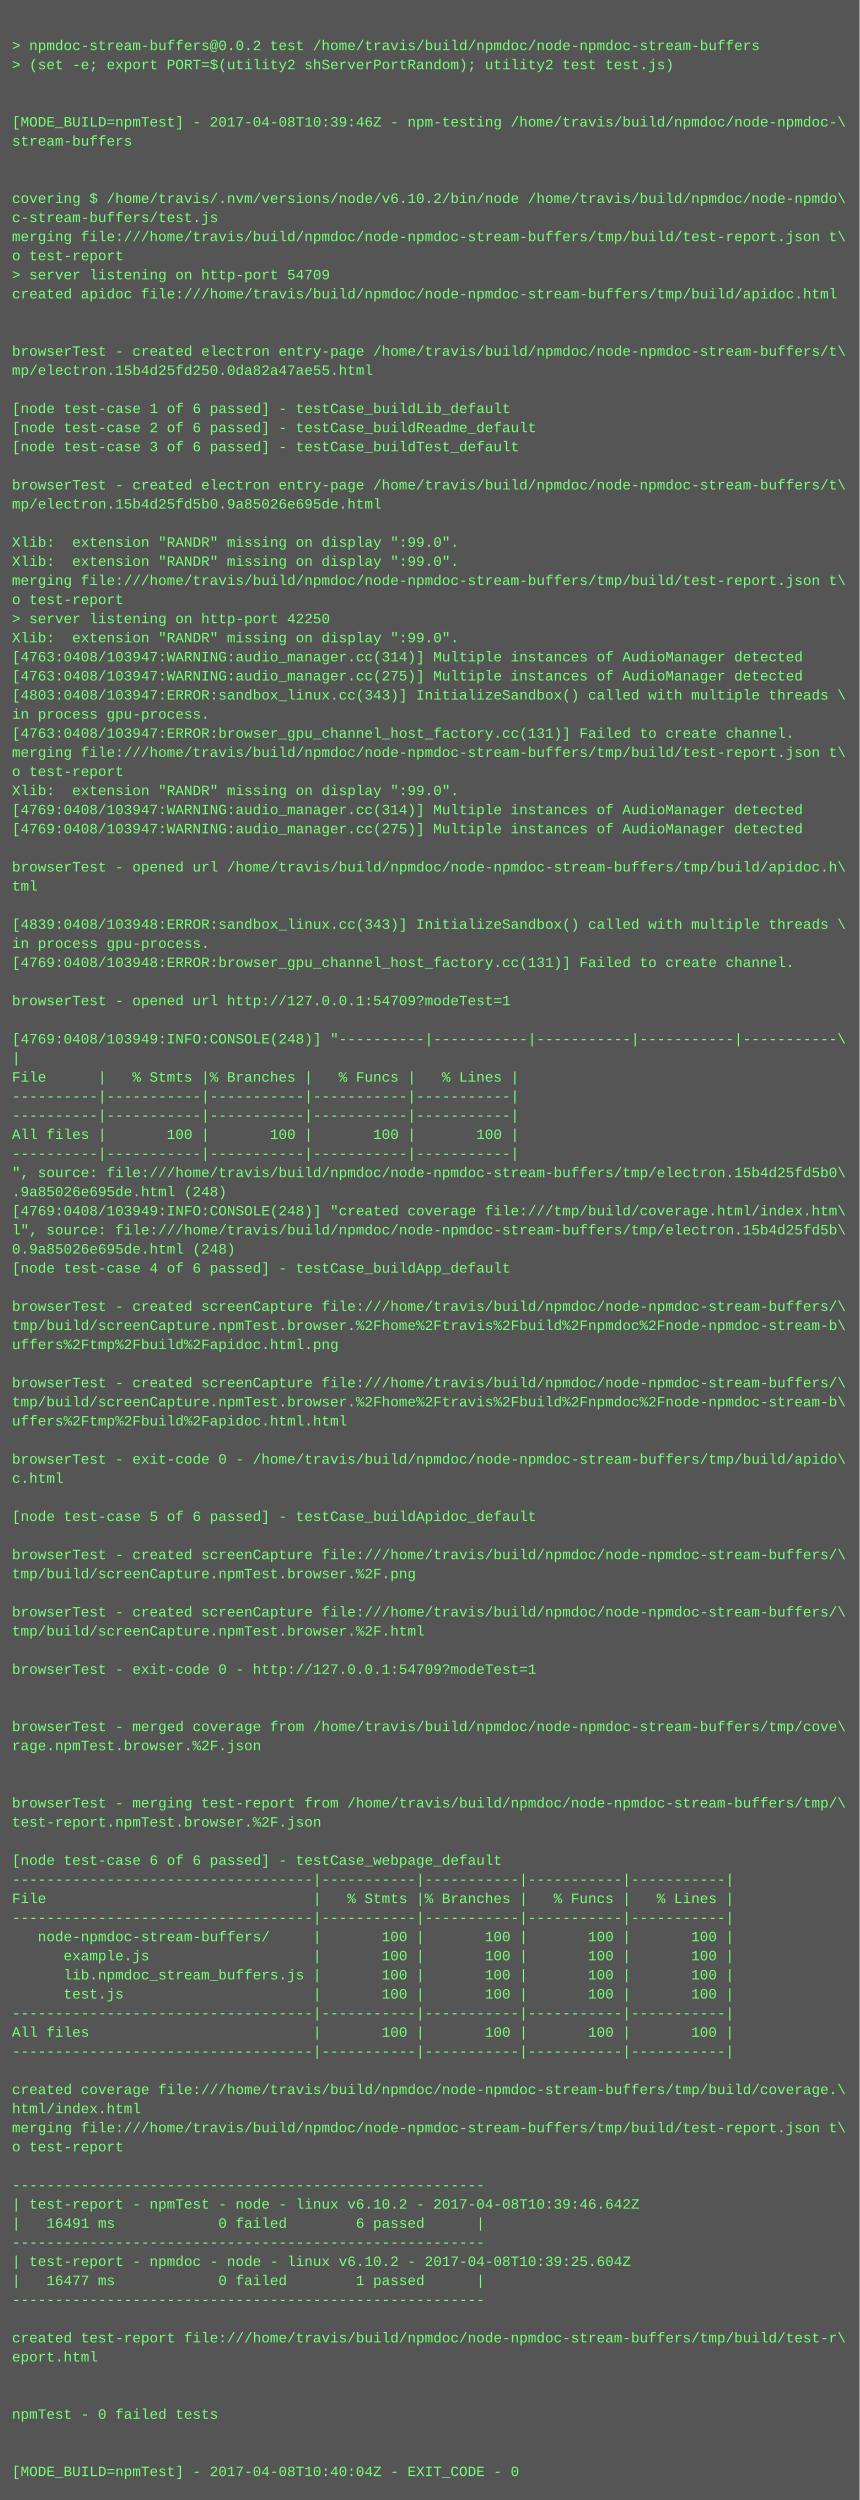
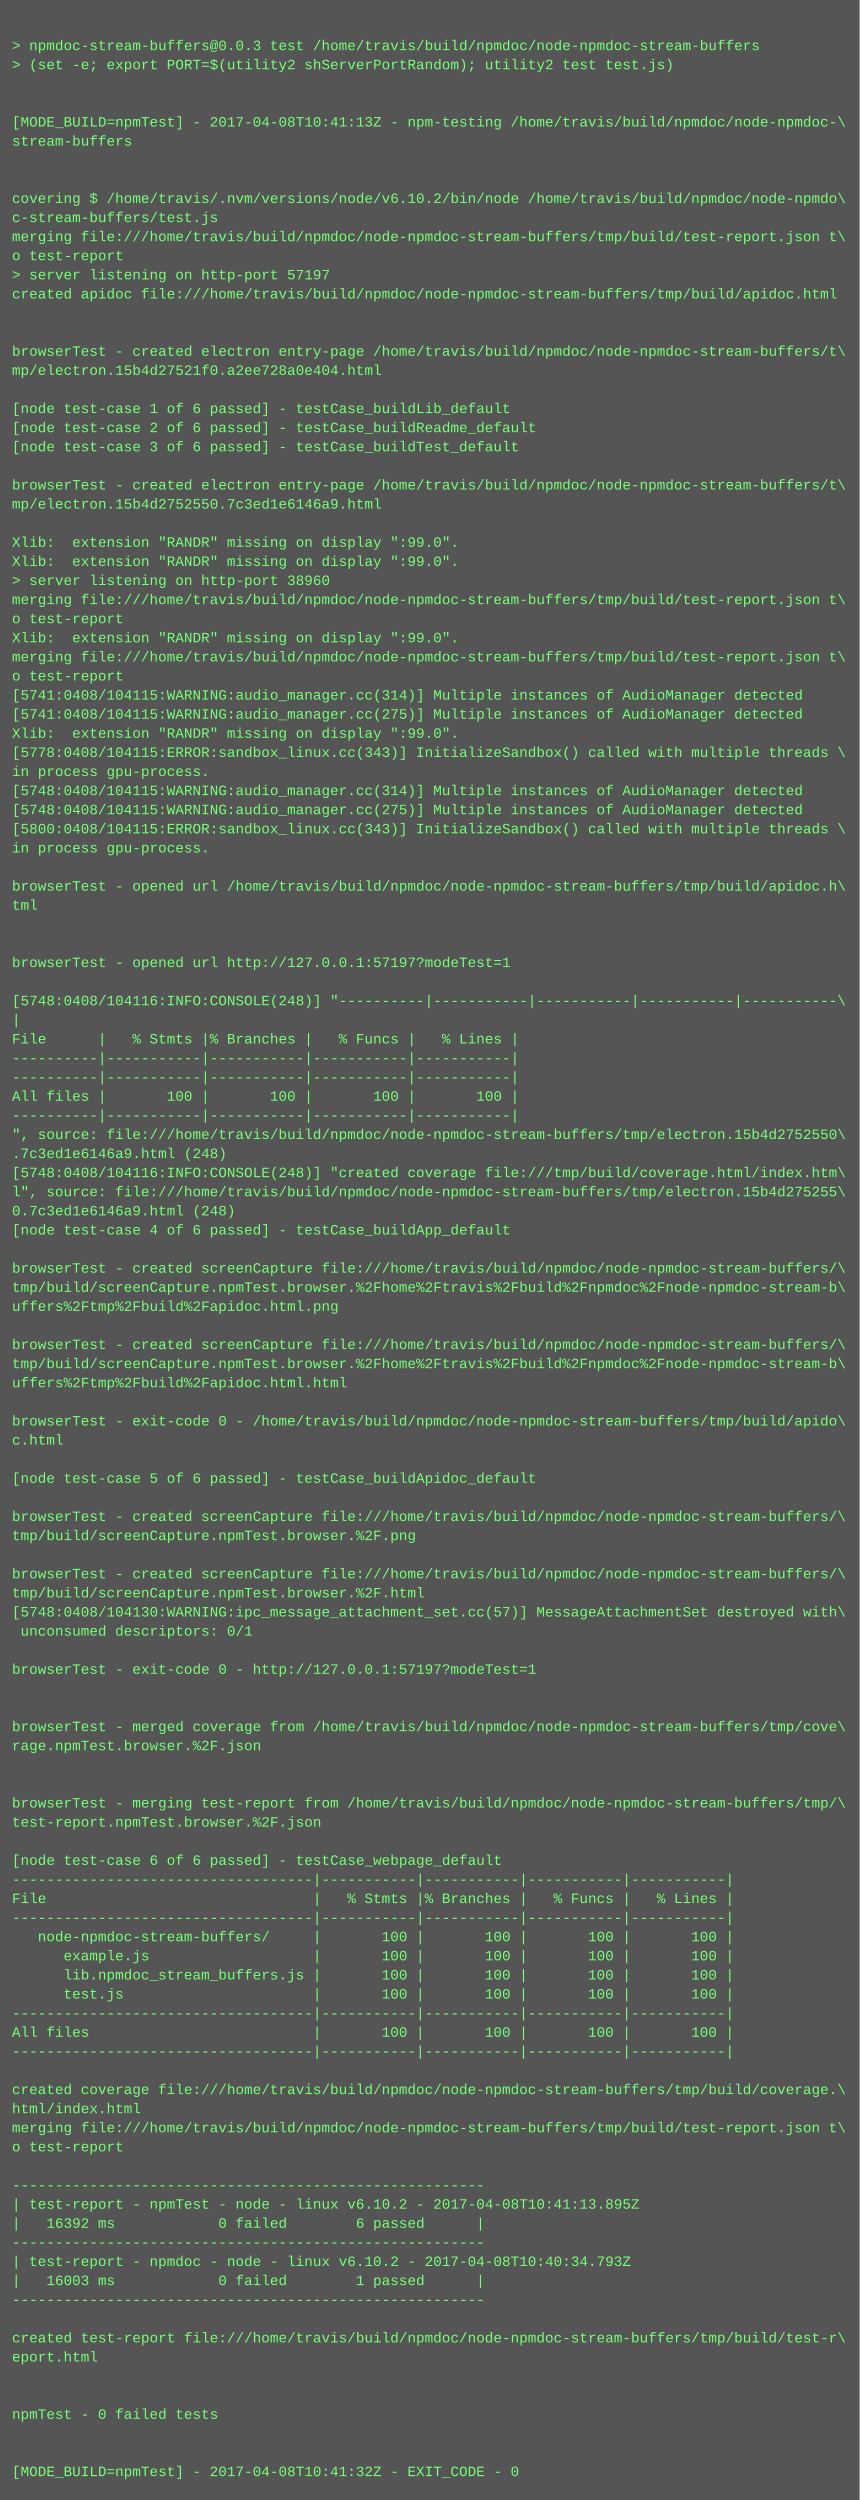
<svg xmlns="http://www.w3.org/2000/svg" height="2094" width="720">
  <rect height="2094" fill="#555" width="720" />
  <text fill="#7f7" font-family="Courier New" font-size="12" xml:space="preserve">
    <tspan x="10" y="26" />
-     <tspan x="10" y="42">&gt; npmdoc-stream-buffers@0.0.2 test /home/travis/build/npmdoc/node-npmdoc-stream-buffers</tspan>
+     <tspan x="10" y="42">&gt; npmdoc-stream-buffers@0.0.3 test /home/travis/build/npmdoc/node-npmdoc-stream-buffers</tspan>
    <tspan x="10" y="58">&gt; (set -e; export PORT=$(utility2 shServerPortRandom); utility2 test test.js)</tspan>
    <tspan x="10" y="74" />
    <tspan x="10" y="90" />
-     <tspan x="10" y="106">[MODE_BUILD=npmTest] - 2017-04-08T10:39:46Z - npm-testing /home/travis/build/npmdoc/node-npmdoc-\</tspan>
+     <tspan x="10" y="106">[MODE_BUILD=npmTest] - 2017-04-08T10:41:13Z - npm-testing /home/travis/build/npmdoc/node-npmdoc-\</tspan>
    <tspan x="10" y="122">stream-buffers</tspan>
    <tspan x="10" y="138" />
    <tspan x="10" y="154" />
    <tspan x="10" y="170">covering $ /home/travis/.nvm/versions/node/v6.10.2/bin/node /home/travis/build/npmdoc/node-npmdo\</tspan>
    <tspan x="10" y="186">c-stream-buffers/test.js</tspan>
    <tspan x="10" y="202">merging file:///home/travis/build/npmdoc/node-npmdoc-stream-buffers/tmp/build/test-report.json t\</tspan>
    <tspan x="10" y="218">o test-report</tspan>
-     <tspan x="10" y="234">&gt; server listening on http-port 54709</tspan>
+     <tspan x="10" y="234">&gt; server listening on http-port 57197</tspan>
    <tspan x="10" y="250">created apidoc file:///home/travis/build/npmdoc/node-npmdoc-stream-buffers/tmp/build/apidoc.html</tspan>
    <tspan x="10" y="266" />
    <tspan x="10" y="282" />
    <tspan x="10" y="298">browserTest - created electron entry-page /home/travis/build/npmdoc/node-npmdoc-stream-buffers/t\</tspan>
-     <tspan x="10" y="314">mp/electron.15b4d25fd250.0da82a47ae55.html</tspan>
+     <tspan x="10" y="314">mp/electron.15b4d27521f0.a2ee728a0e404.html</tspan>
    <tspan x="10" y="330" />
    <tspan x="10" y="346">[node test-case 1 of 6 passed] - testCase_buildLib_default</tspan>
    <tspan x="10" y="362">[node test-case 2 of 6 passed] - testCase_buildReadme_default</tspan>
    <tspan x="10" y="378">[node test-case 3 of 6 passed] - testCase_buildTest_default</tspan>
    <tspan x="10" y="394" />
    <tspan x="10" y="410">browserTest - created electron entry-page /home/travis/build/npmdoc/node-npmdoc-stream-buffers/t\</tspan>
-     <tspan x="10" y="426">mp/electron.15b4d25fd5b0.9a85026e695de.html</tspan>
+     <tspan x="10" y="426">mp/electron.15b4d2752550.7c3ed1e6146a9.html</tspan>
    <tspan x="10" y="442" />
    <tspan x="10" y="458">Xlib:  extension "RANDR" missing on display ":99.0".</tspan>
    <tspan x="10" y="474">Xlib:  extension "RANDR" missing on display ":99.0".</tspan>
-     <tspan x="10" y="490">merging file:///home/travis/build/npmdoc/node-npmdoc-stream-buffers/tmp/build/test-report.json t\</tspan>
-     <tspan x="10" y="506">o test-report</tspan>
-     <tspan x="10" y="522">&gt; server listening on http-port 42250</tspan>
+     <tspan x="10" y="490">&gt; server listening on http-port 38960</tspan>
+     <tspan x="10" y="506">merging file:///home/travis/build/npmdoc/node-npmdoc-stream-buffers/tmp/build/test-report.json t\</tspan>
+     <tspan x="10" y="522">o test-report</tspan>
    <tspan x="10" y="538">Xlib:  extension "RANDR" missing on display ":99.0".</tspan>
-     <tspan x="10" y="554">[4763:0408/103947:WARNING:audio_manager.cc(314)] Multiple instances of AudioManager detected</tspan>
-     <tspan x="10" y="570">[4763:0408/103947:WARNING:audio_manager.cc(275)] Multiple instances of AudioManager detected</tspan>
-     <tspan x="10" y="586">[4803:0408/103947:ERROR:sandbox_linux.cc(343)] InitializeSandbox() called with multiple threads \</tspan>
-     <tspan x="10" y="602">in process gpu-process. </tspan>
-     <tspan x="10" y="618">[4763:0408/103947:ERROR:browser_gpu_channel_host_factory.cc(131)] Failed to create channel.</tspan>
-     <tspan x="10" y="634">merging file:///home/travis/build/npmdoc/node-npmdoc-stream-buffers/tmp/build/test-report.json t\</tspan>
-     <tspan x="10" y="650">o test-report</tspan>
-     <tspan x="10" y="666">Xlib:  extension "RANDR" missing on display ":99.0".</tspan>
-     <tspan x="10" y="682">[4769:0408/103947:WARNING:audio_manager.cc(314)] Multiple instances of AudioManager detected</tspan>
-     <tspan x="10" y="698">[4769:0408/103947:WARNING:audio_manager.cc(275)] Multiple instances of AudioManager detected</tspan>
-     <tspan x="10" y="714" />
-     <tspan x="10" y="730">browserTest - opened url /home/travis/build/npmdoc/node-npmdoc-stream-buffers/tmp/build/apidoc.h\</tspan>
-     <tspan x="10" y="746">tml</tspan>
-     <tspan x="10" y="762" />
-     <tspan x="10" y="778">[4839:0408/103948:ERROR:sandbox_linux.cc(343)] InitializeSandbox() called with multiple threads \</tspan>
-     <tspan x="10" y="794">in process gpu-process. </tspan>
-     <tspan x="10" y="810">[4769:0408/103948:ERROR:browser_gpu_channel_host_factory.cc(131)] Failed to create channel.</tspan>
+     <tspan x="10" y="554">merging file:///home/travis/build/npmdoc/node-npmdoc-stream-buffers/tmp/build/test-report.json t\</tspan>
+     <tspan x="10" y="570">o test-report</tspan>
+     <tspan x="10" y="586">[5741:0408/104115:WARNING:audio_manager.cc(314)] Multiple instances of AudioManager detected</tspan>
+     <tspan x="10" y="602">[5741:0408/104115:WARNING:audio_manager.cc(275)] Multiple instances of AudioManager detected</tspan>
+     <tspan x="10" y="618">Xlib:  extension "RANDR" missing on display ":99.0".</tspan>
+     <tspan x="10" y="634">[5778:0408/104115:ERROR:sandbox_linux.cc(343)] InitializeSandbox() called with multiple threads \</tspan>
+     <tspan x="10" y="650">in process gpu-process. </tspan>
+     <tspan x="10" y="666">[5748:0408/104115:WARNING:audio_manager.cc(314)] Multiple instances of AudioManager detected</tspan>
+     <tspan x="10" y="682">[5748:0408/104115:WARNING:audio_manager.cc(275)] Multiple instances of AudioManager detected</tspan>
+     <tspan x="10" y="698">[5800:0408/104115:ERROR:sandbox_linux.cc(343)] InitializeSandbox() called with multiple threads \</tspan>
+     <tspan x="10" y="714">in process gpu-process. </tspan>
+     <tspan x="10" y="730" />
+     <tspan x="10" y="746">browserTest - opened url /home/travis/build/npmdoc/node-npmdoc-stream-buffers/tmp/build/apidoc.h\</tspan>
+     <tspan x="10" y="762">tml</tspan>
+     <tspan x="10" y="778" />
+     <tspan x="10" y="794" />
+     <tspan x="10" y="810">browserTest - opened url http://127.0.0.1:57197?modeTest=1</tspan>
    <tspan x="10" y="826" />
-     <tspan x="10" y="842">browserTest - opened url http://127.0.0.1:54709?modeTest=1</tspan>
-     <tspan x="10" y="858" />
-     <tspan x="10" y="874">[4769:0408/103949:INFO:CONSOLE(248)] "----------|-----------|-----------|-----------|-----------\</tspan>
-     <tspan x="10" y="890">|</tspan>
-     <tspan x="10" y="906">File      |   % Stmts |% Branches |   % Funcs |   % Lines |</tspan>
-     <tspan x="10" y="922">----------|-----------|-----------|-----------|-----------|</tspan>
+     <tspan x="10" y="842">[5748:0408/104116:INFO:CONSOLE(248)] "----------|-----------|-----------|-----------|-----------\</tspan>
+     <tspan x="10" y="858">|</tspan>
+     <tspan x="10" y="874">File      |   % Stmts |% Branches |   % Funcs |   % Lines |</tspan>
+     <tspan x="10" y="890">----------|-----------|-----------|-----------|-----------|</tspan>
+     <tspan x="10" y="906">----------|-----------|-----------|-----------|-----------|</tspan>
+     <tspan x="10" y="922">All files |       100 |       100 |       100 |       100 |</tspan>
    <tspan x="10" y="938">----------|-----------|-----------|-----------|-----------|</tspan>
-     <tspan x="10" y="954">All files |       100 |       100 |       100 |       100 |</tspan>
-     <tspan x="10" y="970">----------|-----------|-----------|-----------|-----------|</tspan>
-     <tspan x="10" y="986">", source: file:///home/travis/build/npmdoc/node-npmdoc-stream-buffers/tmp/electron.15b4d25fd5b0\</tspan>
-     <tspan x="10" y="1002">.9a85026e695de.html (248)</tspan>
-     <tspan x="10" y="1018">[4769:0408/103949:INFO:CONSOLE(248)] "created coverage file:///tmp/build/coverage.html/index.htm\</tspan>
-     <tspan x="10" y="1034">l", source: file:///home/travis/build/npmdoc/node-npmdoc-stream-buffers/tmp/electron.15b4d25fd5b\</tspan>
-     <tspan x="10" y="1050">0.9a85026e695de.html (248)</tspan>
-     <tspan x="10" y="1066">[node test-case 4 of 6 passed] - testCase_buildApp_default</tspan>
-     <tspan x="10" y="1082" />
-     <tspan x="10" y="1098">browserTest - created screenCapture file:///home/travis/build/npmdoc/node-npmdoc-stream-buffers/\</tspan>
-     <tspan x="10" y="1114">tmp/build/screenCapture.npmTest.browser.%2Fhome%2Ftravis%2Fbuild%2Fnpmdoc%2Fnode-npmdoc-stream-b\</tspan>
-     <tspan x="10" y="1130">uffers%2Ftmp%2Fbuild%2Fapidoc.html.png</tspan>
-     <tspan x="10" y="1146" />
-     <tspan x="10" y="1162">browserTest - created screenCapture file:///home/travis/build/npmdoc/node-npmdoc-stream-buffers/\</tspan>
-     <tspan x="10" y="1178">tmp/build/screenCapture.npmTest.browser.%2Fhome%2Ftravis%2Fbuild%2Fnpmdoc%2Fnode-npmdoc-stream-b\</tspan>
-     <tspan x="10" y="1194">uffers%2Ftmp%2Fbuild%2Fapidoc.html.html</tspan>
-     <tspan x="10" y="1210" />
-     <tspan x="10" y="1226">browserTest - exit-code 0 - /home/travis/build/npmdoc/node-npmdoc-stream-buffers/tmp/build/apido\</tspan>
-     <tspan x="10" y="1242">c.html</tspan>
+     <tspan x="10" y="954">", source: file:///home/travis/build/npmdoc/node-npmdoc-stream-buffers/tmp/electron.15b4d2752550\</tspan>
+     <tspan x="10" y="970">.7c3ed1e6146a9.html (248)</tspan>
+     <tspan x="10" y="986">[5748:0408/104116:INFO:CONSOLE(248)] "created coverage file:///tmp/build/coverage.html/index.htm\</tspan>
+     <tspan x="10" y="1002">l", source: file:///home/travis/build/npmdoc/node-npmdoc-stream-buffers/tmp/electron.15b4d275255\</tspan>
+     <tspan x="10" y="1018">0.7c3ed1e6146a9.html (248)</tspan>
+     <tspan x="10" y="1034">[node test-case 4 of 6 passed] - testCase_buildApp_default</tspan>
+     <tspan x="10" y="1050" />
+     <tspan x="10" y="1066">browserTest - created screenCapture file:///home/travis/build/npmdoc/node-npmdoc-stream-buffers/\</tspan>
+     <tspan x="10" y="1082">tmp/build/screenCapture.npmTest.browser.%2Fhome%2Ftravis%2Fbuild%2Fnpmdoc%2Fnode-npmdoc-stream-b\</tspan>
+     <tspan x="10" y="1098">uffers%2Ftmp%2Fbuild%2Fapidoc.html.png</tspan>
+     <tspan x="10" y="1114" />
+     <tspan x="10" y="1130">browserTest - created screenCapture file:///home/travis/build/npmdoc/node-npmdoc-stream-buffers/\</tspan>
+     <tspan x="10" y="1146">tmp/build/screenCapture.npmTest.browser.%2Fhome%2Ftravis%2Fbuild%2Fnpmdoc%2Fnode-npmdoc-stream-b\</tspan>
+     <tspan x="10" y="1162">uffers%2Ftmp%2Fbuild%2Fapidoc.html.html</tspan>
+     <tspan x="10" y="1178" />
+     <tspan x="10" y="1194">browserTest - exit-code 0 - /home/travis/build/npmdoc/node-npmdoc-stream-buffers/tmp/build/apido\</tspan>
+     <tspan x="10" y="1210">c.html</tspan>
+     <tspan x="10" y="1226" />
+     <tspan x="10" y="1242">[node test-case 5 of 6 passed] - testCase_buildApidoc_default</tspan>
    <tspan x="10" y="1258" />
-     <tspan x="10" y="1274">[node test-case 5 of 6 passed] - testCase_buildApidoc_default</tspan>
-     <tspan x="10" y="1290" />
-     <tspan x="10" y="1306">browserTest - created screenCapture file:///home/travis/build/npmdoc/node-npmdoc-stream-buffers/\</tspan>
-     <tspan x="10" y="1322">tmp/build/screenCapture.npmTest.browser.%2F.png</tspan>
-     <tspan x="10" y="1338" />
-     <tspan x="10" y="1354">browserTest - created screenCapture file:///home/travis/build/npmdoc/node-npmdoc-stream-buffers/\</tspan>
-     <tspan x="10" y="1370">tmp/build/screenCapture.npmTest.browser.%2F.html</tspan>
+     <tspan x="10" y="1274">browserTest - created screenCapture file:///home/travis/build/npmdoc/node-npmdoc-stream-buffers/\</tspan>
+     <tspan x="10" y="1290">tmp/build/screenCapture.npmTest.browser.%2F.png</tspan>
+     <tspan x="10" y="1306" />
+     <tspan x="10" y="1322">browserTest - created screenCapture file:///home/travis/build/npmdoc/node-npmdoc-stream-buffers/\</tspan>
+     <tspan x="10" y="1338">tmp/build/screenCapture.npmTest.browser.%2F.html</tspan>
+     <tspan x="10" y="1354">[5748:0408/104130:WARNING:ipc_message_attachment_set.cc(57)] MessageAttachmentSet destroyed with\</tspan>
+     <tspan x="10" y="1370"> unconsumed descriptors: 0/1</tspan>
    <tspan x="10" y="1386" />
-     <tspan x="10" y="1402">browserTest - exit-code 0 - http://127.0.0.1:54709?modeTest=1</tspan>
+     <tspan x="10" y="1402">browserTest - exit-code 0 - http://127.0.0.1:57197?modeTest=1</tspan>
    <tspan x="10" y="1418" />
    <tspan x="10" y="1434" />
    <tspan x="10" y="1450">browserTest - merged coverage from /home/travis/build/npmdoc/node-npmdoc-stream-buffers/tmp/cove\</tspan>
    <tspan x="10" y="1466">rage.npmTest.browser.%2F.json</tspan>
    <tspan x="10" y="1482" />
    <tspan x="10" y="1498" />
    <tspan x="10" y="1514">browserTest - merging test-report from /home/travis/build/npmdoc/node-npmdoc-stream-buffers/tmp/\</tspan>
    <tspan x="10" y="1530">test-report.npmTest.browser.%2F.json</tspan>
    <tspan x="10" y="1546" />
    <tspan x="10" y="1562">[node test-case 6 of 6 passed] - testCase_webpage_default</tspan>
    <tspan x="10" y="1578">-----------------------------------|-----------|-----------|-----------|-----------|</tspan>
    <tspan x="10" y="1594">File                               |   % Stmts |% Branches |   % Funcs |   % Lines |</tspan>
    <tspan x="10" y="1610">-----------------------------------|-----------|-----------|-----------|-----------|</tspan>
    <tspan x="10" y="1626">   node-npmdoc-stream-buffers/     |       100 |       100 |       100 |       100 |</tspan>
    <tspan x="10" y="1642">      example.js                   |       100 |       100 |       100 |       100 |</tspan>
    <tspan x="10" y="1658">      lib.npmdoc_stream_buffers.js |       100 |       100 |       100 |       100 |</tspan>
    <tspan x="10" y="1674">      test.js                      |       100 |       100 |       100 |       100 |</tspan>
    <tspan x="10" y="1690">-----------------------------------|-----------|-----------|-----------|-----------|</tspan>
    <tspan x="10" y="1706">All files                          |       100 |       100 |       100 |       100 |</tspan>
    <tspan x="10" y="1722">-----------------------------------|-----------|-----------|-----------|-----------|</tspan>
    <tspan x="10" y="1738" />
    <tspan x="10" y="1754">created coverage file:///home/travis/build/npmdoc/node-npmdoc-stream-buffers/tmp/build/coverage.\</tspan>
    <tspan x="10" y="1770">html/index.html</tspan>
    <tspan x="10" y="1786">merging file:///home/travis/build/npmdoc/node-npmdoc-stream-buffers/tmp/build/test-report.json t\</tspan>
    <tspan x="10" y="1802">o test-report</tspan>
    <tspan x="10" y="1818" />
    <tspan x="10" y="1834">-------------------------------------------------------</tspan>
-     <tspan x="10" y="1850">| test-report - npmTest - node - linux v6.10.2 - 2017-04-08T10:39:46.642Z</tspan>
-     <tspan x="10" y="1866">|   16491 ms            0 failed        6 passed      |</tspan>
+     <tspan x="10" y="1850">| test-report - npmTest - node - linux v6.10.2 - 2017-04-08T10:41:13.895Z</tspan>
+     <tspan x="10" y="1866">|   16392 ms            0 failed        6 passed      |</tspan>
    <tspan x="10" y="1882">-------------------------------------------------------</tspan>
-     <tspan x="10" y="1898">| test-report - npmdoc - node - linux v6.10.2 - 2017-04-08T10:39:25.604Z</tspan>
-     <tspan x="10" y="1914">|   16477 ms            0 failed        1 passed      |</tspan>
+     <tspan x="10" y="1898">| test-report - npmdoc - node - linux v6.10.2 - 2017-04-08T10:40:34.793Z</tspan>
+     <tspan x="10" y="1914">|   16003 ms            0 failed        1 passed      |</tspan>
    <tspan x="10" y="1930">-------------------------------------------------------</tspan>
    <tspan x="10" y="1946" />
    <tspan x="10" y="1962">created test-report file:///home/travis/build/npmdoc/node-npmdoc-stream-buffers/tmp/build/test-r\</tspan>
    <tspan x="10" y="1978">eport.html</tspan>
    <tspan x="10" y="1994" />
    <tspan x="10" y="2010" />
    <tspan x="10" y="2026">npmTest - 0 failed tests</tspan>
    <tspan x="10" y="2042" />
    <tspan x="10" y="2058" />
-     <tspan x="10" y="2074">[MODE_BUILD=npmTest] - 2017-04-08T10:40:04Z - EXIT_CODE - 0</tspan>
+     <tspan x="10" y="2074">[MODE_BUILD=npmTest] - 2017-04-08T10:41:32Z - EXIT_CODE - 0</tspan>
  </text>
</svg>
